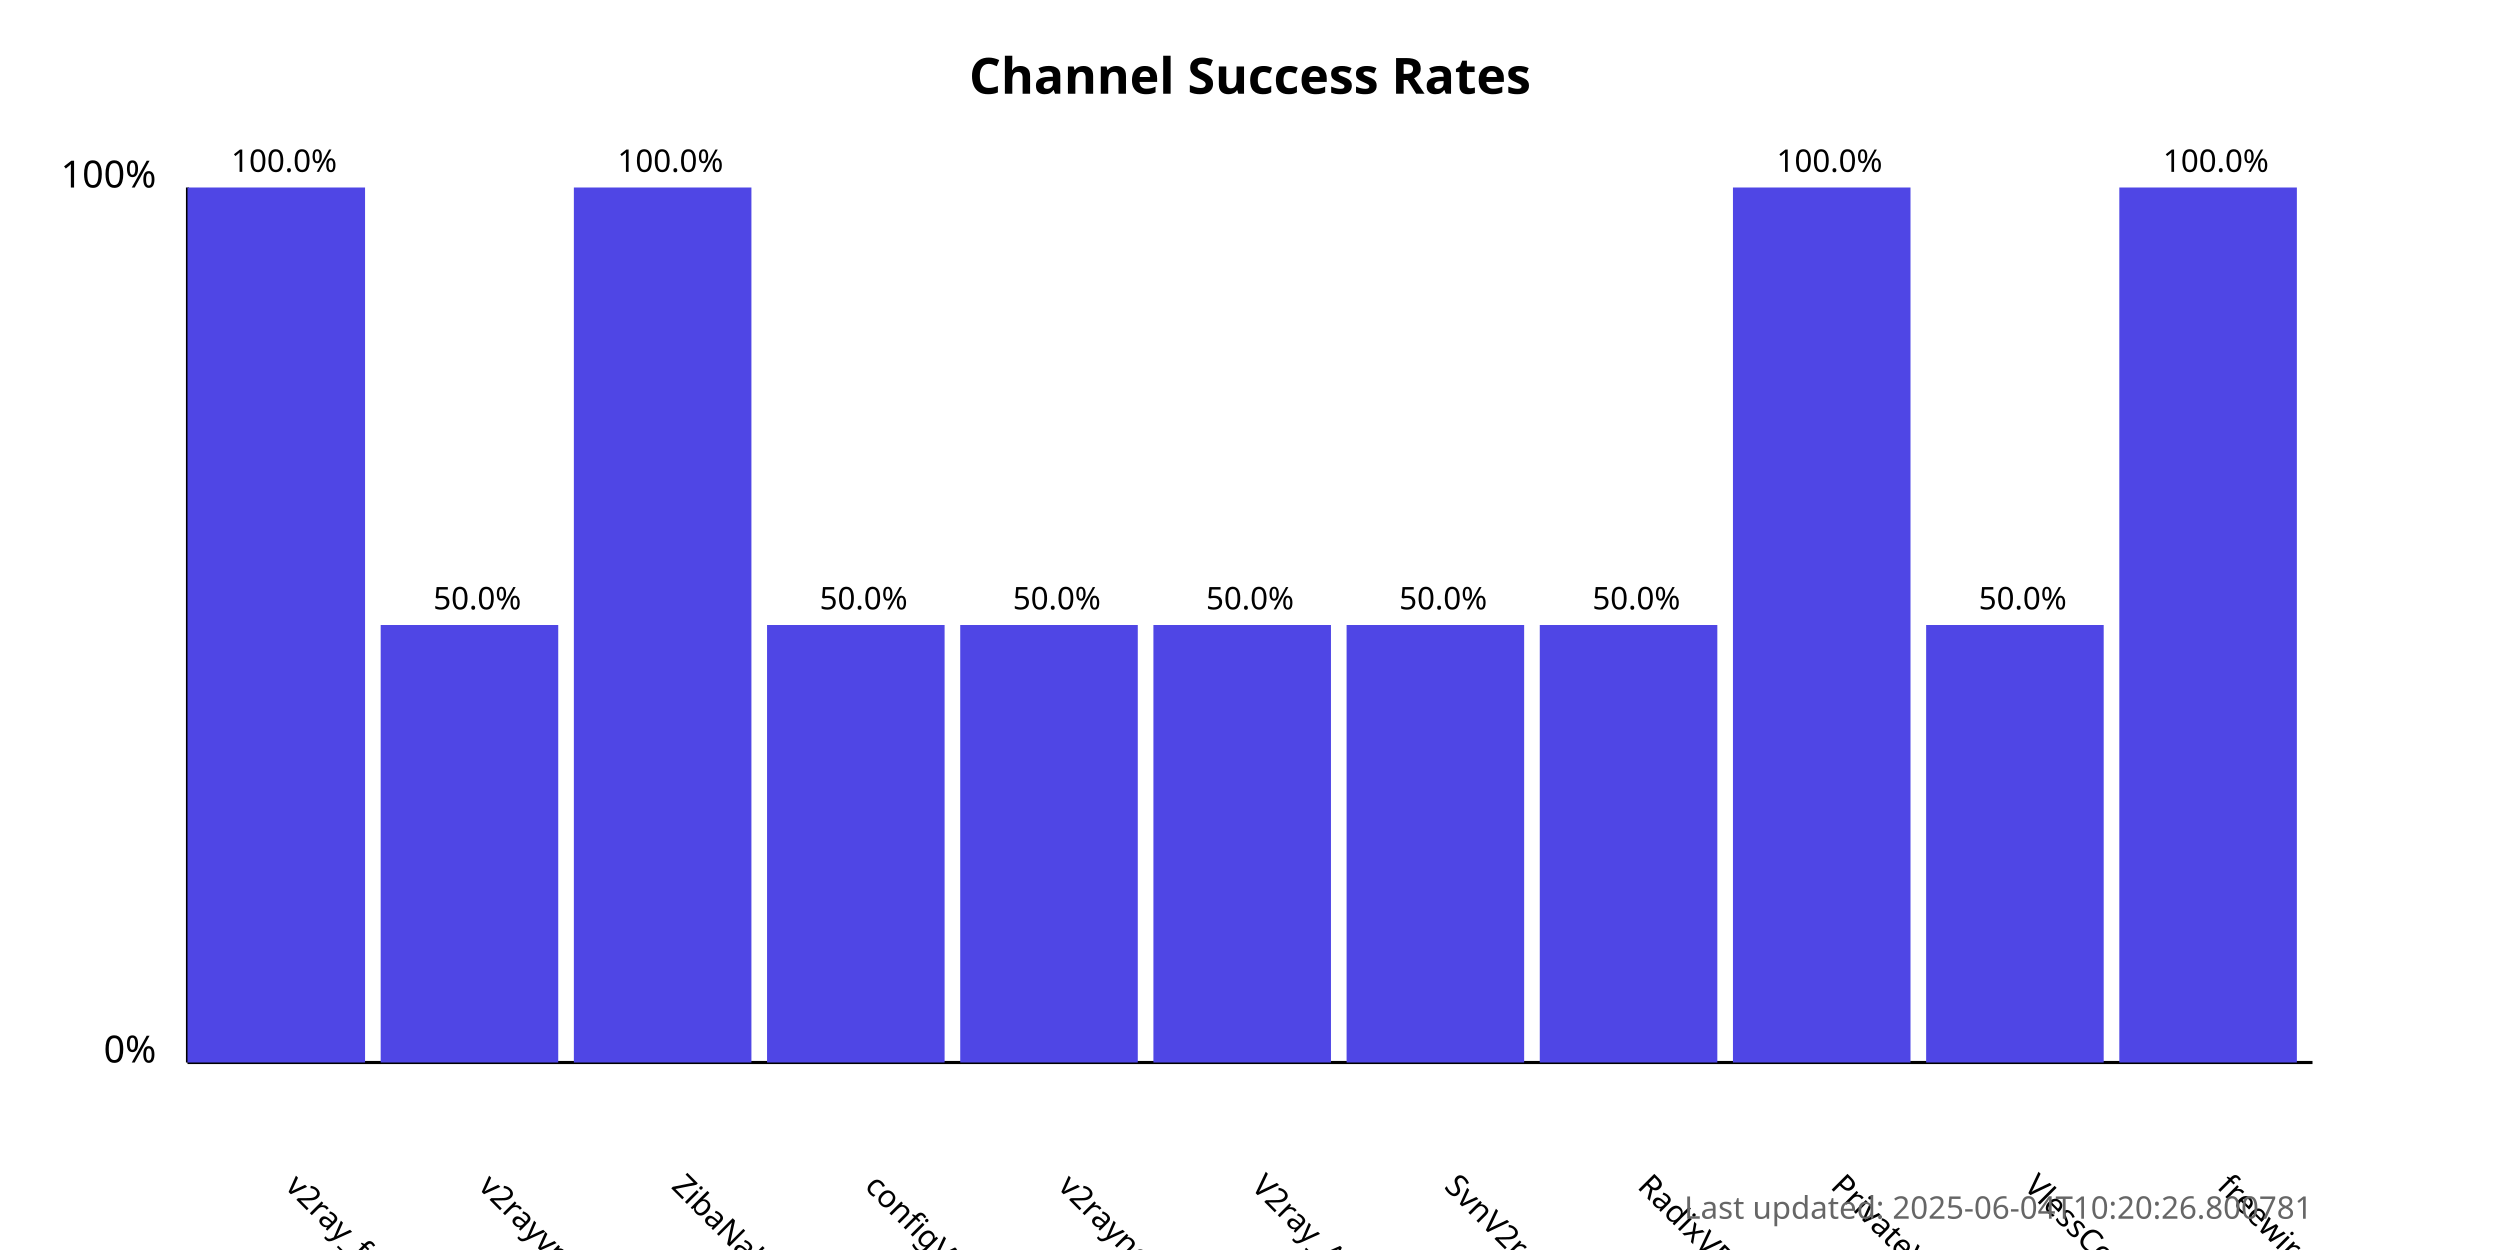
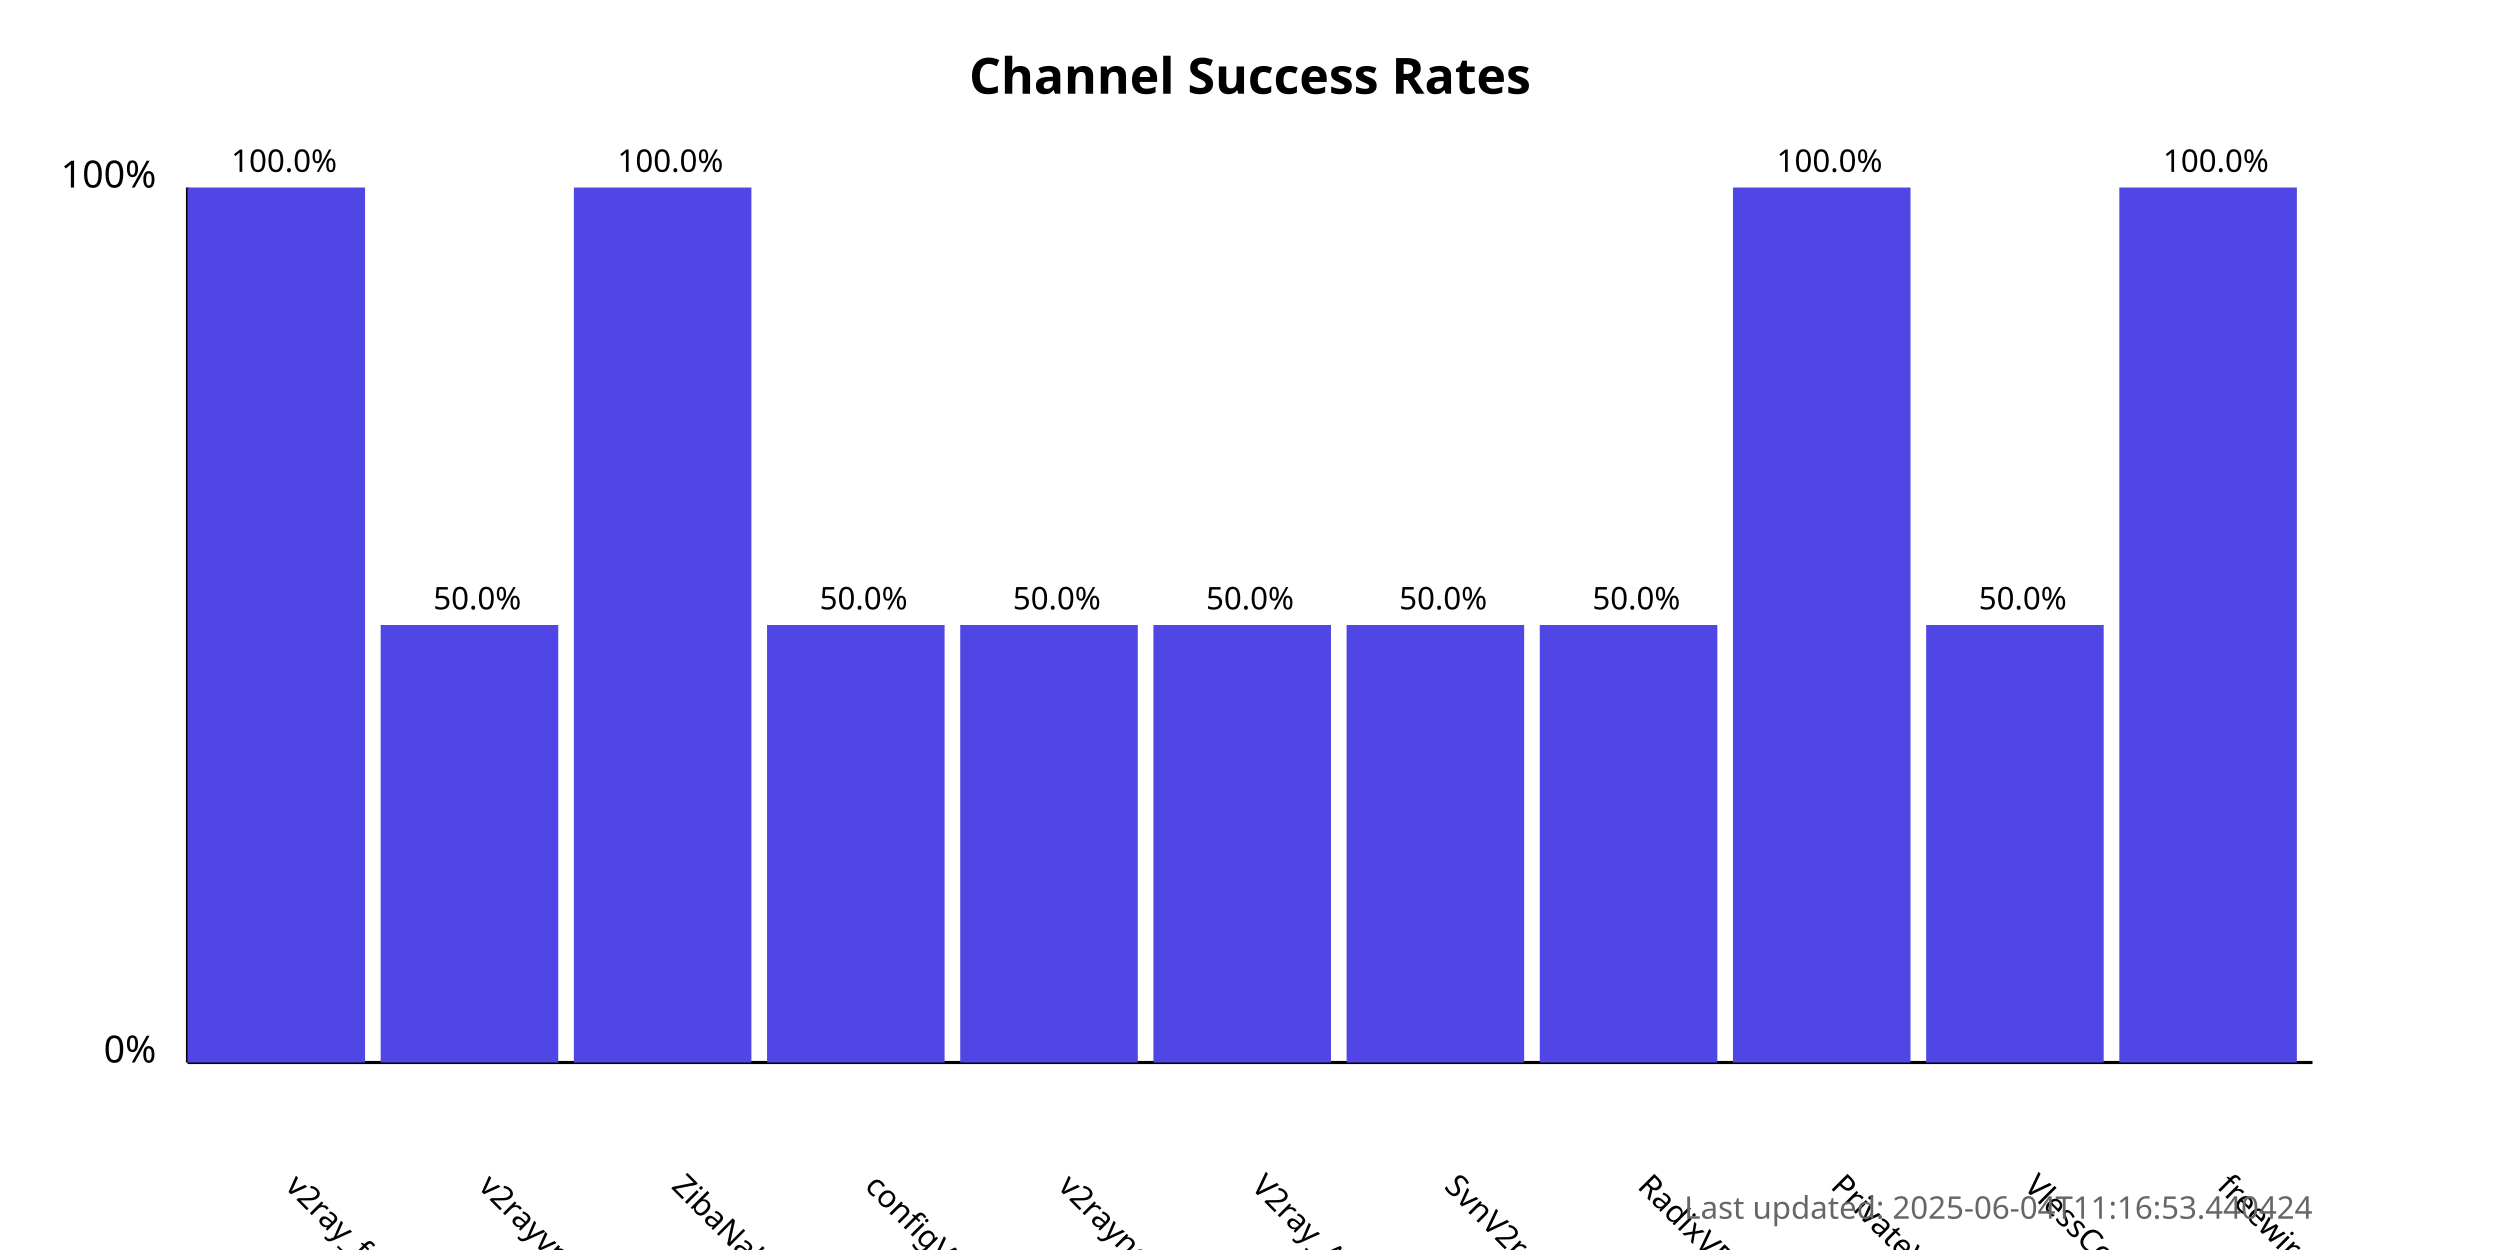
<svg xmlns="http://www.w3.org/2000/svg" width="800" height="400">
  <style>
            .chart-title { font: bold 16px sans-serif; }
            .axis-label { font: 12px sans-serif; }
            .tick-label { font: 10px sans-serif; }
            .bar { fill: #4f46e5; }
            .bar:hover { fill: #6366f1; }
            .timestamp { font: 10px sans-serif; fill: #666; }
        </style>
  <text x="400.0" y="30" text-anchor="middle" class="chart-title">
            Channel Success Rates
        </text>
  <line x1="60" y1="340" x2="60" y2="60" stroke="black" stroke-width="1" />
  <line x1="60" y1="340" x2="740" y2="340" stroke="black" stroke-width="1" />
  <text x="50" y="340" text-anchor="end" class="axis-label">0%</text>
  <text x="50" y="60" text-anchor="end" class="axis-label">100%</text>
  <g>
    <rect x="60" y="60.0" width="56.818" height="280.0" class="bar" />
    <text x="90.909" y="380" transform="rotate(45, 90.90909, 380)" text-anchor="start" class="tick-label">
                v2ray_free_conf
            </text>
    <text x="90.909" y="55.0" text-anchor="middle" class="tick-label">
                100.0%
            </text>
  </g>
  <g>
    <rect x="121.818" y="200.0" width="56.818" height="140.0" class="bar" />
    <text x="152.727" y="380" transform="rotate(45, 152.7273, 380)" text-anchor="start" class="tick-label">
                v2rayvpno
            </text>
    <text x="152.727" y="195.0" text-anchor="middle" class="tick-label">
                50.0%
            </text>
  </g>
  <g>
    <rect x="183.636" y="60.0" width="56.818" height="280.0" class="bar" />
    <text x="214.545" y="380" transform="rotate(45, 214.5455, 380)" text-anchor="start" class="tick-label">
                ZibaNabz
            </text>
    <text x="214.545" y="55.0" text-anchor="middle" class="tick-label">
                100.0%
            </text>
  </g>
  <g>
    <rect x="245.455" y="200.0" width="56.818" height="140.0" class="bar" />
    <text x="276.364" y="380" transform="rotate(45, 276.3636, 380)" text-anchor="start" class="tick-label">
                configV2rayForFree
            </text>
    <text x="276.364" y="195.0" text-anchor="middle" class="tick-label">
                50.0%
            </text>
  </g>
  <g>
    <rect x="307.273" y="200.0" width="56.818" height="140.0" class="bar" />
    <text x="338.182" y="380" transform="rotate(45, 338.1818, 380)" text-anchor="start" class="tick-label">
                v2rayngvpn
            </text>
    <text x="338.182" y="195.0" text-anchor="middle" class="tick-label">
                50.0%
            </text>
  </g>
  <g>
    <rect x="369.091" y="200.0" width="56.818" height="140.0" class="bar" />
    <text x="400.0" y="380" transform="rotate(45, 400.0, 380)" text-anchor="start" class="tick-label">
                V2ray_Alpha
            </text>
    <text x="400.0" y="195.0" text-anchor="middle" class="tick-label">
                50.0%
            </text>
  </g>
  <g>
    <rect x="430.909" y="200.0" width="56.818" height="140.0" class="bar" />
    <text x="461.818" y="380" transform="rotate(45, 461.8182, 380)" text-anchor="start" class="tick-label">
                SvnV2ray
            </text>
    <text x="461.818" y="195.0" text-anchor="middle" class="tick-label">
                50.0%
            </text>
  </g>
  <g>
    <rect x="492.727" y="200.0" width="56.818" height="140.0" class="bar" />
    <text x="523.636" y="380" transform="rotate(45, 523.6364, 380)" text-anchor="start" class="tick-label">
                RadixVPN
            </text>
    <text x="523.636" y="195.0" text-anchor="middle" class="tick-label">
                50.0%
            </text>
  </g>
  <g>
    <rect x="554.545" y="60.0" width="56.818" height="280.0" class="bar" />
    <text x="585.455" y="380" transform="rotate(45, 585.4545, 380)" text-anchor="start" class="tick-label">
                PrivateVPNs
            </text>
    <text x="585.455" y="55.0" text-anchor="middle" class="tick-label">
                100.0%
            </text>
  </g>
  <g>
    <rect x="616.364" y="200.0" width="56.818" height="140.0" class="bar" />
    <text x="647.273" y="380" transform="rotate(45, 647.2727, 380)" text-anchor="start" class="tick-label">
                VlessConfig
            </text>
    <text x="647.273" y="195.0" text-anchor="middle" class="tick-label">
                50.0%
            </text>
  </g>
  <g>
    <rect x="678.182" y="60.0" width="56.818" height="280.0" class="bar" />
    <text x="709.091" y="380" transform="rotate(45, 709.0909, 380)" text-anchor="start" class="tick-label">
                freewireguard
            </text>
    <text x="709.091" y="55.0" text-anchor="middle" class="tick-label">
                100.0%
            </text>
  </g>
  <text x="740" y="390" text-anchor="end" class="timestamp">
-             Last updated: 2025-06-04T10:20:26.800781
+             Last updated: 2025-06-04T11:16:53.440424
        </text>
</svg>
